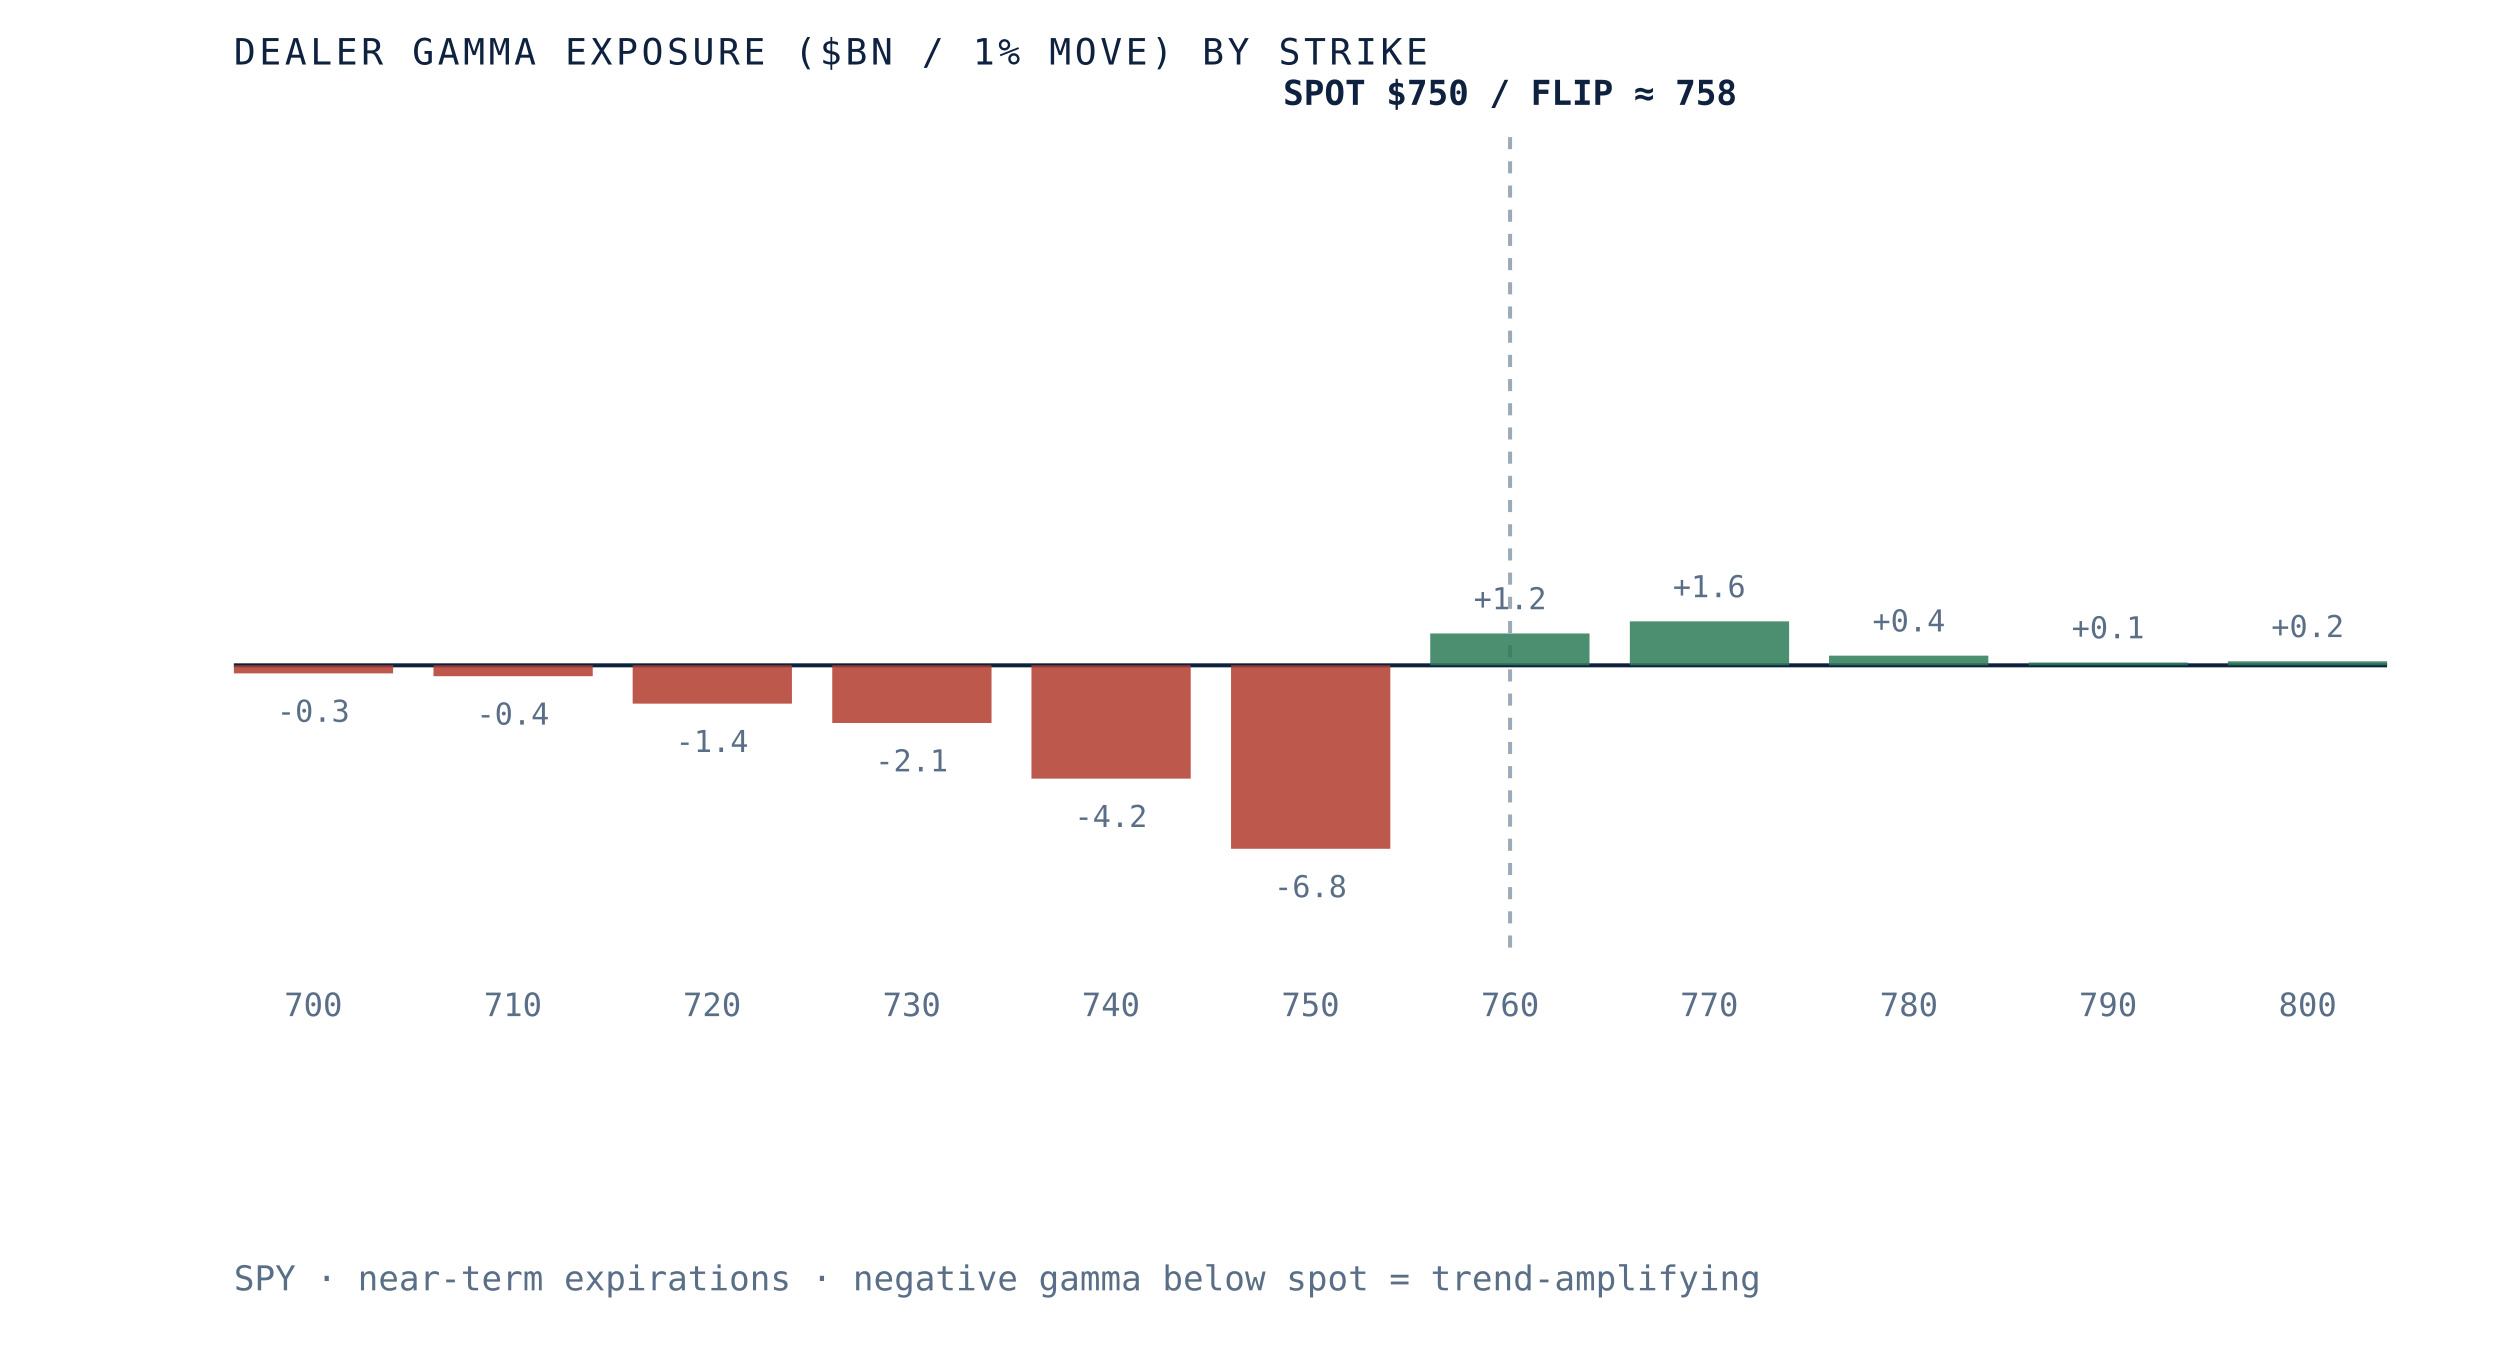
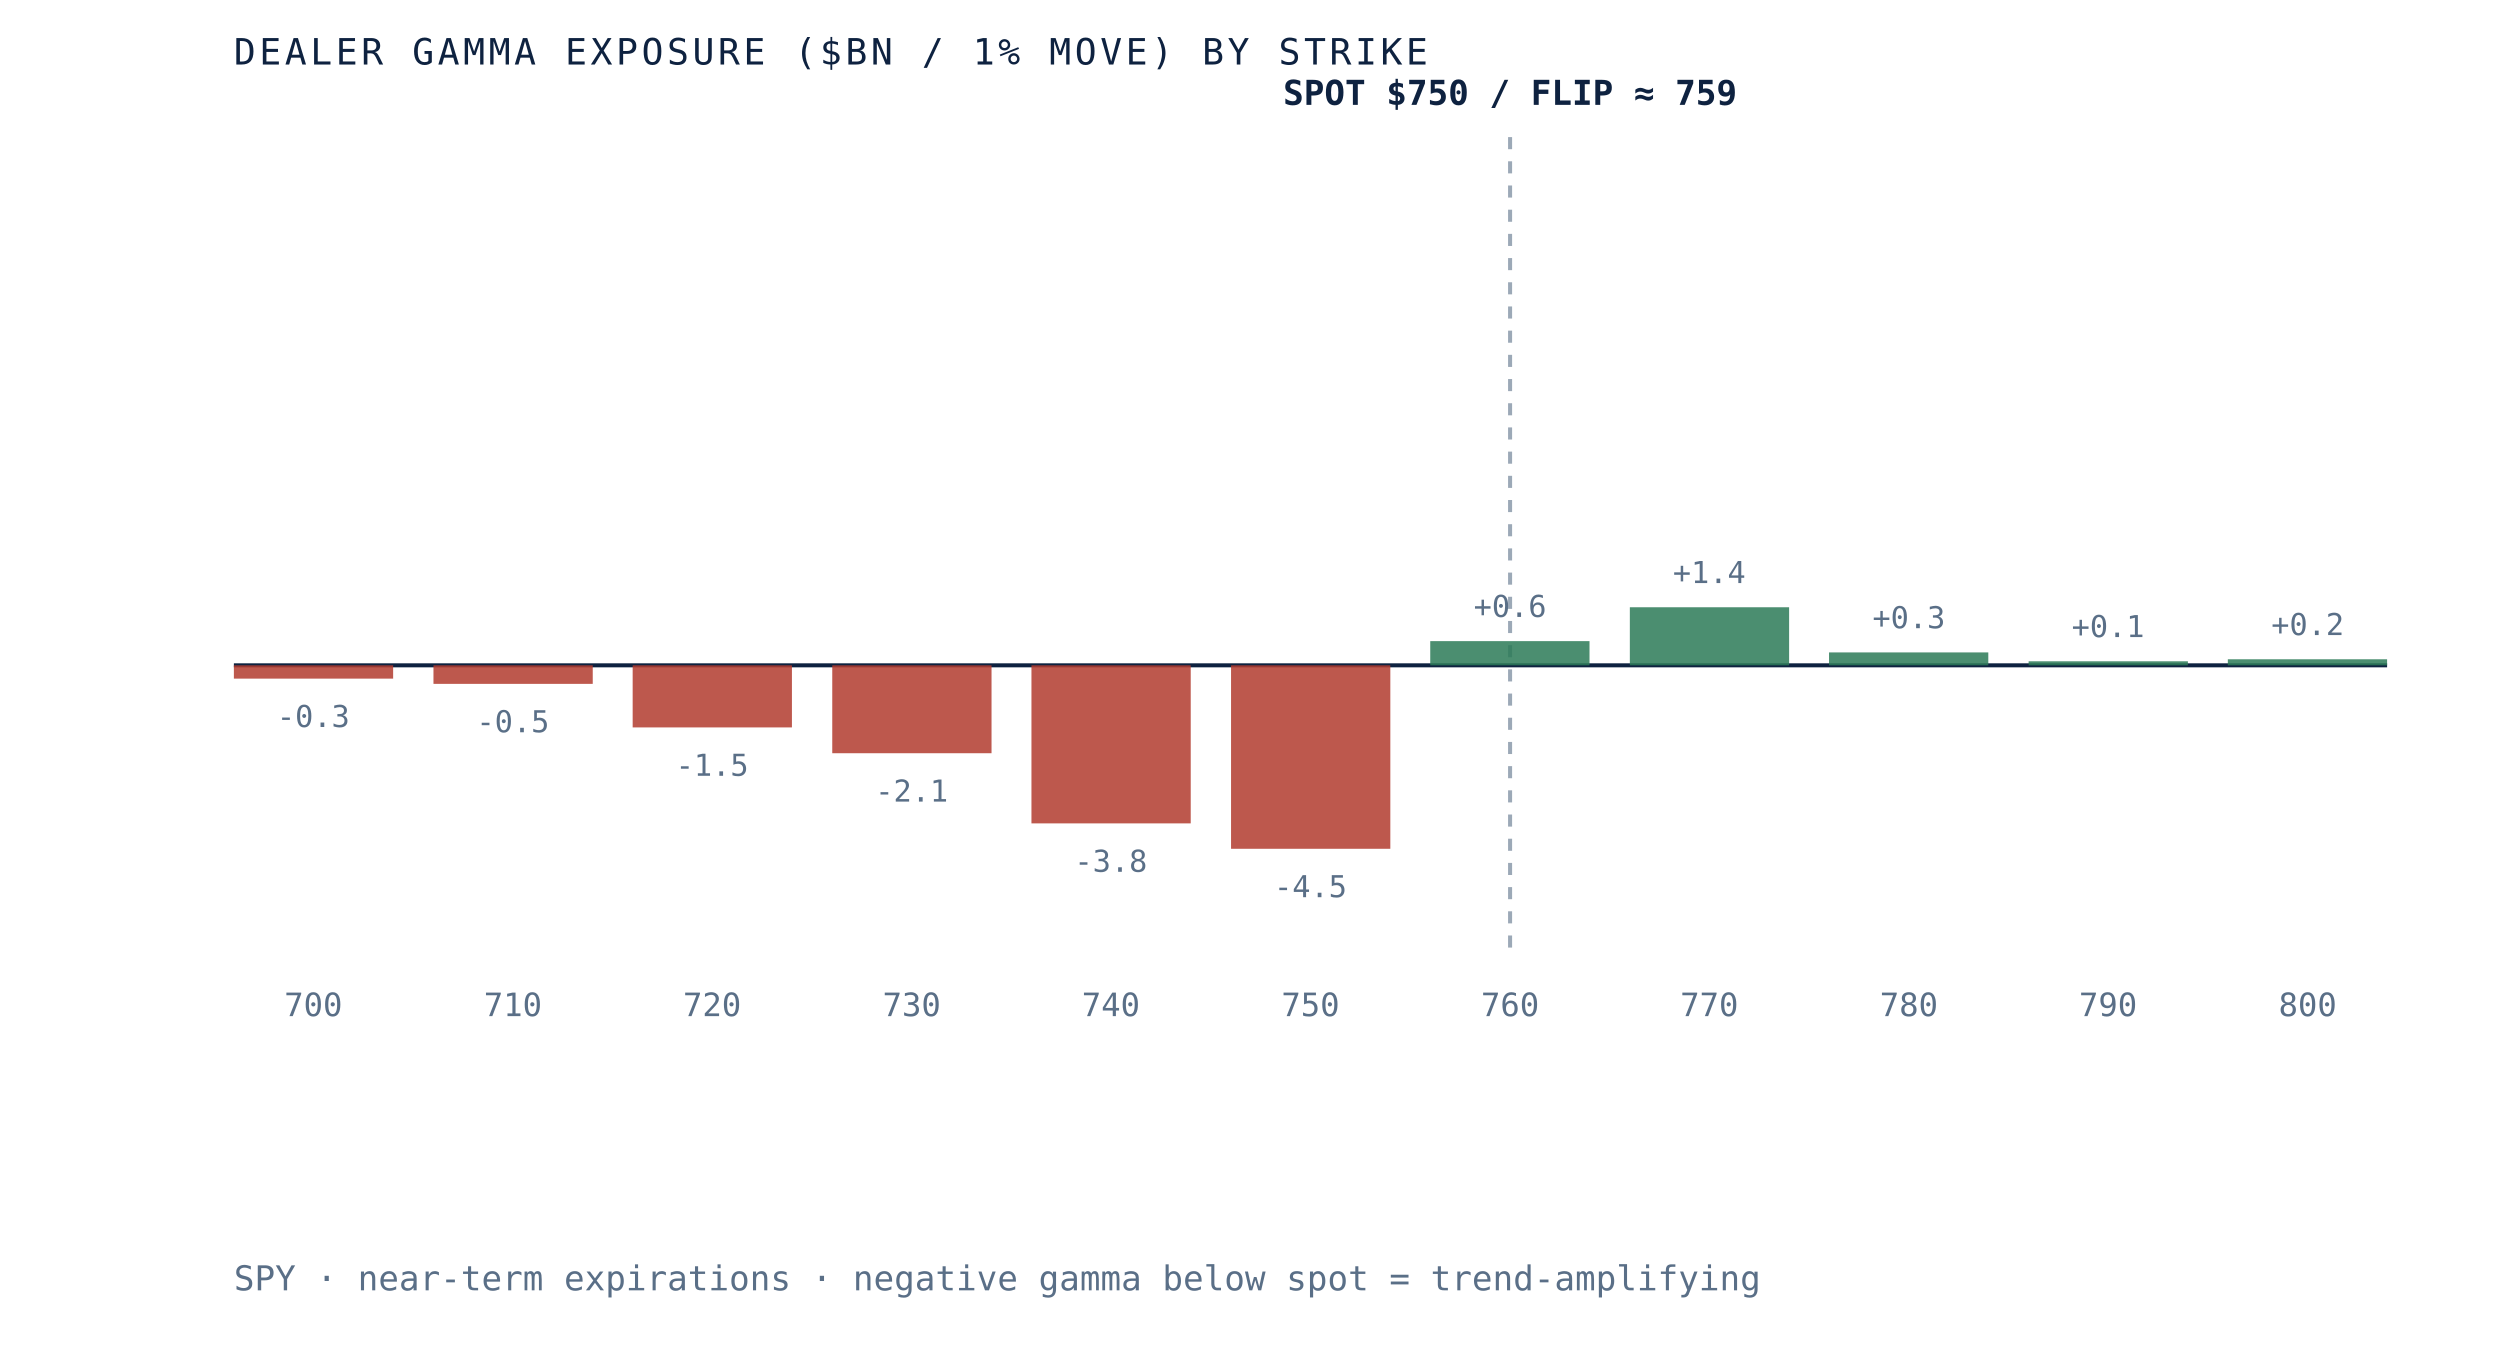
- <svg xmlns="http://www.w3.org/2000/svg" viewBox="0 0 620 340" role="img" aria-label="Dealer gamma exposure by strike for SPY, negative below spot and positive above, gamma flip near 758" preserveAspectRatio="xMidYMid meet" style="width:100%;height:auto;display:block">
+ <svg xmlns="http://www.w3.org/2000/svg" viewBox="0 0 620 340" role="img" aria-label="Dealer gamma exposure by strike for SPY, negative below spot and positive above, gamma flip near 759" preserveAspectRatio="xMidYMid meet" style="width:100%;height:auto;display:block">
  <rect x="0" y="0" width="620" height="340" fill="white" />
  <line x1="58" y1="165" x2="592" y2="165" stroke="#0e2240" stroke-width="1" />
  <line x1="374.5" y1="34" x2="374.5" y2="235" stroke="#5a6f87" stroke-width="1" stroke-dasharray="3 3" opacity="0.6" />
-   <rect x="58.0" y="165.0" width="39.5" height="2.0" fill="#b23b2e" opacity="0.85" />
-   <text x="77.7" y="179.0" text-anchor="middle" font-family="'JetBrains Mono', monospace" font-size="7.5" fill="#5a6f87">-0.3</text>
+   <rect x="58.0" y="165.0" width="39.5" height="3.3" fill="#b23b2e" opacity="0.85" />
+   <text x="77.7" y="180.3" text-anchor="middle" font-family="'JetBrains Mono', monospace" font-size="7.5" fill="#5a6f87">-0.3</text>
  <text x="77.7" y="252" text-anchor="middle" font-family="'JetBrains Mono', monospace" font-size="8" fill="#5a6f87">700</text>
-   <rect x="107.5" y="165.0" width="39.5" height="2.7" fill="#b23b2e" opacity="0.85" />
-   <text x="127.2" y="179.7" text-anchor="middle" font-family="'JetBrains Mono', monospace" font-size="7.5" fill="#5a6f87">-0.4</text>
+   <rect x="107.5" y="165.0" width="39.5" height="4.6" fill="#b23b2e" opacity="0.85" />
+   <text x="127.2" y="181.6" text-anchor="middle" font-family="'JetBrains Mono', monospace" font-size="7.5" fill="#5a6f87">-0.5</text>
  <text x="127.2" y="252" text-anchor="middle" font-family="'JetBrains Mono', monospace" font-size="8" fill="#5a6f87">710</text>
-   <rect x="156.9" y="165.0" width="39.5" height="9.5" fill="#b23b2e" opacity="0.85" />
-   <text x="176.6" y="186.5" text-anchor="middle" font-family="'JetBrains Mono', monospace" font-size="7.5" fill="#5a6f87">-1.4</text>
+   <rect x="156.9" y="165.0" width="39.5" height="15.4" fill="#b23b2e" opacity="0.85" />
+   <text x="176.6" y="192.4" text-anchor="middle" font-family="'JetBrains Mono', monospace" font-size="7.5" fill="#5a6f87">-1.5</text>
  <text x="176.6" y="252" text-anchor="middle" font-family="'JetBrains Mono', monospace" font-size="8" fill="#5a6f87">720</text>
-   <rect x="206.4" y="165.0" width="39.5" height="14.3" fill="#b23b2e" opacity="0.85" />
-   <text x="226.1" y="191.3" text-anchor="middle" font-family="'JetBrains Mono', monospace" font-size="7.5" fill="#5a6f87">-2.1</text>
+   <rect x="206.4" y="165.0" width="39.5" height="21.8" fill="#b23b2e" opacity="0.85" />
+   <text x="226.1" y="198.8" text-anchor="middle" font-family="'JetBrains Mono', monospace" font-size="7.5" fill="#5a6f87">-2.1</text>
  <text x="226.1" y="252" text-anchor="middle" font-family="'JetBrains Mono', monospace" font-size="8" fill="#5a6f87">730</text>
-   <rect x="255.8" y="165.0" width="39.5" height="28.1" fill="#b23b2e" opacity="0.85" />
-   <text x="275.5" y="205.1" text-anchor="middle" font-family="'JetBrains Mono', monospace" font-size="7.5" fill="#5a6f87">-4.2</text>
+   <rect x="255.8" y="165.0" width="39.5" height="39.2" fill="#b23b2e" opacity="0.85" />
+   <text x="275.5" y="216.2" text-anchor="middle" font-family="'JetBrains Mono', monospace" font-size="7.5" fill="#5a6f87">-3.8</text>
  <text x="275.5" y="252" text-anchor="middle" font-family="'JetBrains Mono', monospace" font-size="8" fill="#5a6f87">740</text>
  <rect x="305.3" y="165.0" width="39.5" height="45.5" fill="#b23b2e" opacity="0.85" />
-   <text x="325.0" y="222.5" text-anchor="middle" font-family="'JetBrains Mono', monospace" font-size="7.5" fill="#5a6f87">-6.8</text>
+   <text x="325.0" y="222.5" text-anchor="middle" font-family="'JetBrains Mono', monospace" font-size="7.5" fill="#5a6f87">-4.5</text>
  <text x="325.0" y="252" text-anchor="middle" font-family="'JetBrains Mono', monospace" font-size="8" fill="#5a6f87">750</text>
-   <rect x="354.7" y="157.1" width="39.5" height="7.9" fill="#2c7a57" opacity="0.85" />
-   <text x="374.5" y="151.1" text-anchor="middle" font-family="'JetBrains Mono', monospace" font-size="7.5" fill="#5a6f87">+1.2</text>
+   <rect x="354.7" y="159.0" width="39.5" height="6.0" fill="#2c7a57" opacity="0.85" />
+   <text x="374.5" y="153.0" text-anchor="middle" font-family="'JetBrains Mono', monospace" font-size="7.5" fill="#5a6f87">+0.6</text>
  <text x="374.5" y="252" text-anchor="middle" font-family="'JetBrains Mono', monospace" font-size="8" fill="#5a6f87">760</text>
-   <rect x="404.2" y="154.1" width="39.5" height="10.9" fill="#2c7a57" opacity="0.85" />
-   <text x="423.9" y="148.1" text-anchor="middle" font-family="'JetBrains Mono', monospace" font-size="7.5" fill="#5a6f87">+1.6</text>
+   <rect x="404.2" y="150.6" width="39.5" height="14.4" fill="#2c7a57" opacity="0.85" />
+   <text x="423.9" y="144.6" text-anchor="middle" font-family="'JetBrains Mono', monospace" font-size="7.5" fill="#5a6f87">+1.4</text>
  <text x="423.9" y="252" text-anchor="middle" font-family="'JetBrains Mono', monospace" font-size="8" fill="#5a6f87">770</text>
-   <rect x="453.6" y="162.6" width="39.5" height="2.4" fill="#2c7a57" opacity="0.85" />
-   <text x="473.4" y="156.6" text-anchor="middle" font-family="'JetBrains Mono', monospace" font-size="7.5" fill="#5a6f87">+0.4</text>
+   <rect x="453.6" y="161.8" width="39.5" height="3.2" fill="#2c7a57" opacity="0.85" />
+   <text x="473.4" y="155.8" text-anchor="middle" font-family="'JetBrains Mono', monospace" font-size="7.5" fill="#5a6f87">+0.3</text>
  <text x="473.4" y="252" text-anchor="middle" font-family="'JetBrains Mono', monospace" font-size="8" fill="#5a6f87">780</text>
-   <rect x="503.1" y="164.3" width="39.5" height="0.7" fill="#2c7a57" opacity="0.85" />
-   <text x="522.8" y="158.3" text-anchor="middle" font-family="'JetBrains Mono', monospace" font-size="7.5" fill="#5a6f87">+0.1</text>
+   <rect x="503.1" y="164.0" width="39.5" height="1.0" fill="#2c7a57" opacity="0.85" />
+   <text x="522.8" y="158.0" text-anchor="middle" font-family="'JetBrains Mono', monospace" font-size="7.5" fill="#5a6f87">+0.1</text>
  <text x="522.8" y="252" text-anchor="middle" font-family="'JetBrains Mono', monospace" font-size="8" fill="#5a6f87">790</text>
-   <rect x="552.5" y="164.0" width="39.5" height="1.0" fill="#2c7a57" opacity="0.85" />
-   <text x="572.3" y="158.0" text-anchor="middle" font-family="'JetBrains Mono', monospace" font-size="7.5" fill="#5a6f87">+0.2</text>
+   <rect x="552.5" y="163.5" width="39.5" height="1.5" fill="#2c7a57" opacity="0.85" />
+   <text x="572.3" y="157.5" text-anchor="middle" font-family="'JetBrains Mono', monospace" font-size="7.5" fill="#5a6f87">+0.2</text>
  <text x="572.3" y="252" text-anchor="middle" font-family="'JetBrains Mono', monospace" font-size="8" fill="#5a6f87">800</text>
-   <text x="374.5" y="26" text-anchor="middle" font-family="'JetBrains Mono', monospace" font-size="8.5" font-weight="bold" fill="#0e2240">SPOT $750 / FLIP ≈ 758</text>
+   <text x="374.5" y="26" text-anchor="middle" font-family="'JetBrains Mono', monospace" font-size="8.5" font-weight="bold" fill="#0e2240">SPOT $750 / FLIP ≈ 759</text>
  <text x="58" y="16" font-family="'JetBrains Mono', monospace" font-size="9" letter-spacing="0.1em" fill="#0e2240">DEALER GAMMA EXPOSURE ($BN / 1% MOVE) BY STRIKE</text>
  <text x="58" y="320" font-family="'JetBrains Mono', monospace" font-size="8.5" fill="#5a6f87">SPY · near-term expirations · negative gamma below spot = trend-amplifying</text>
</svg>
